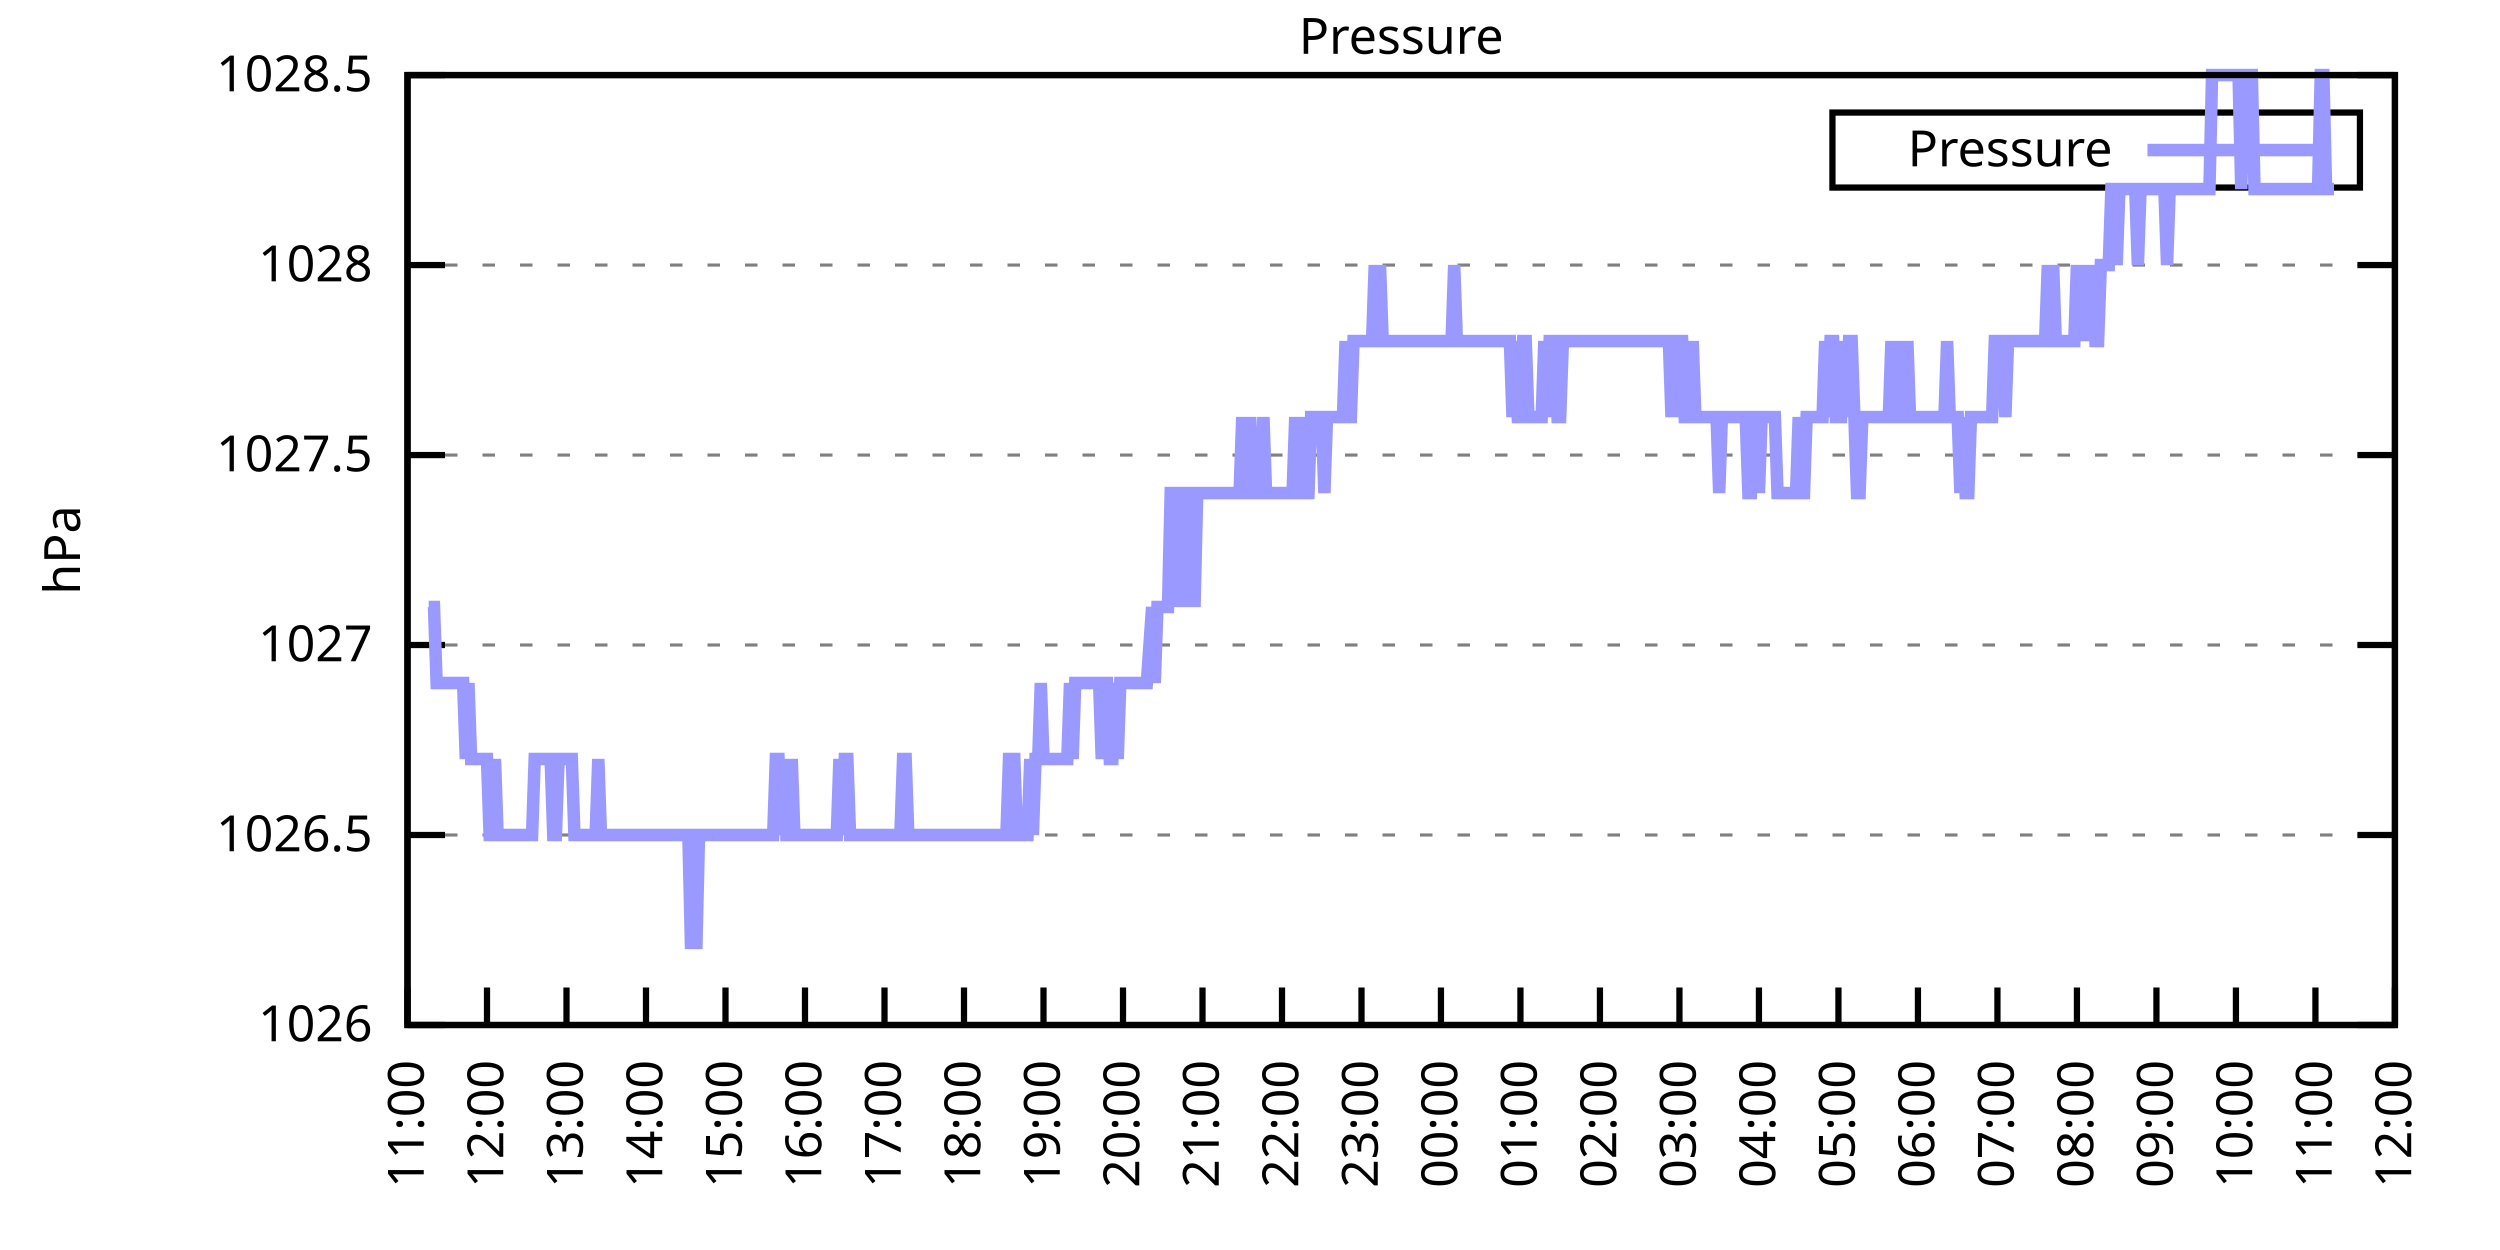
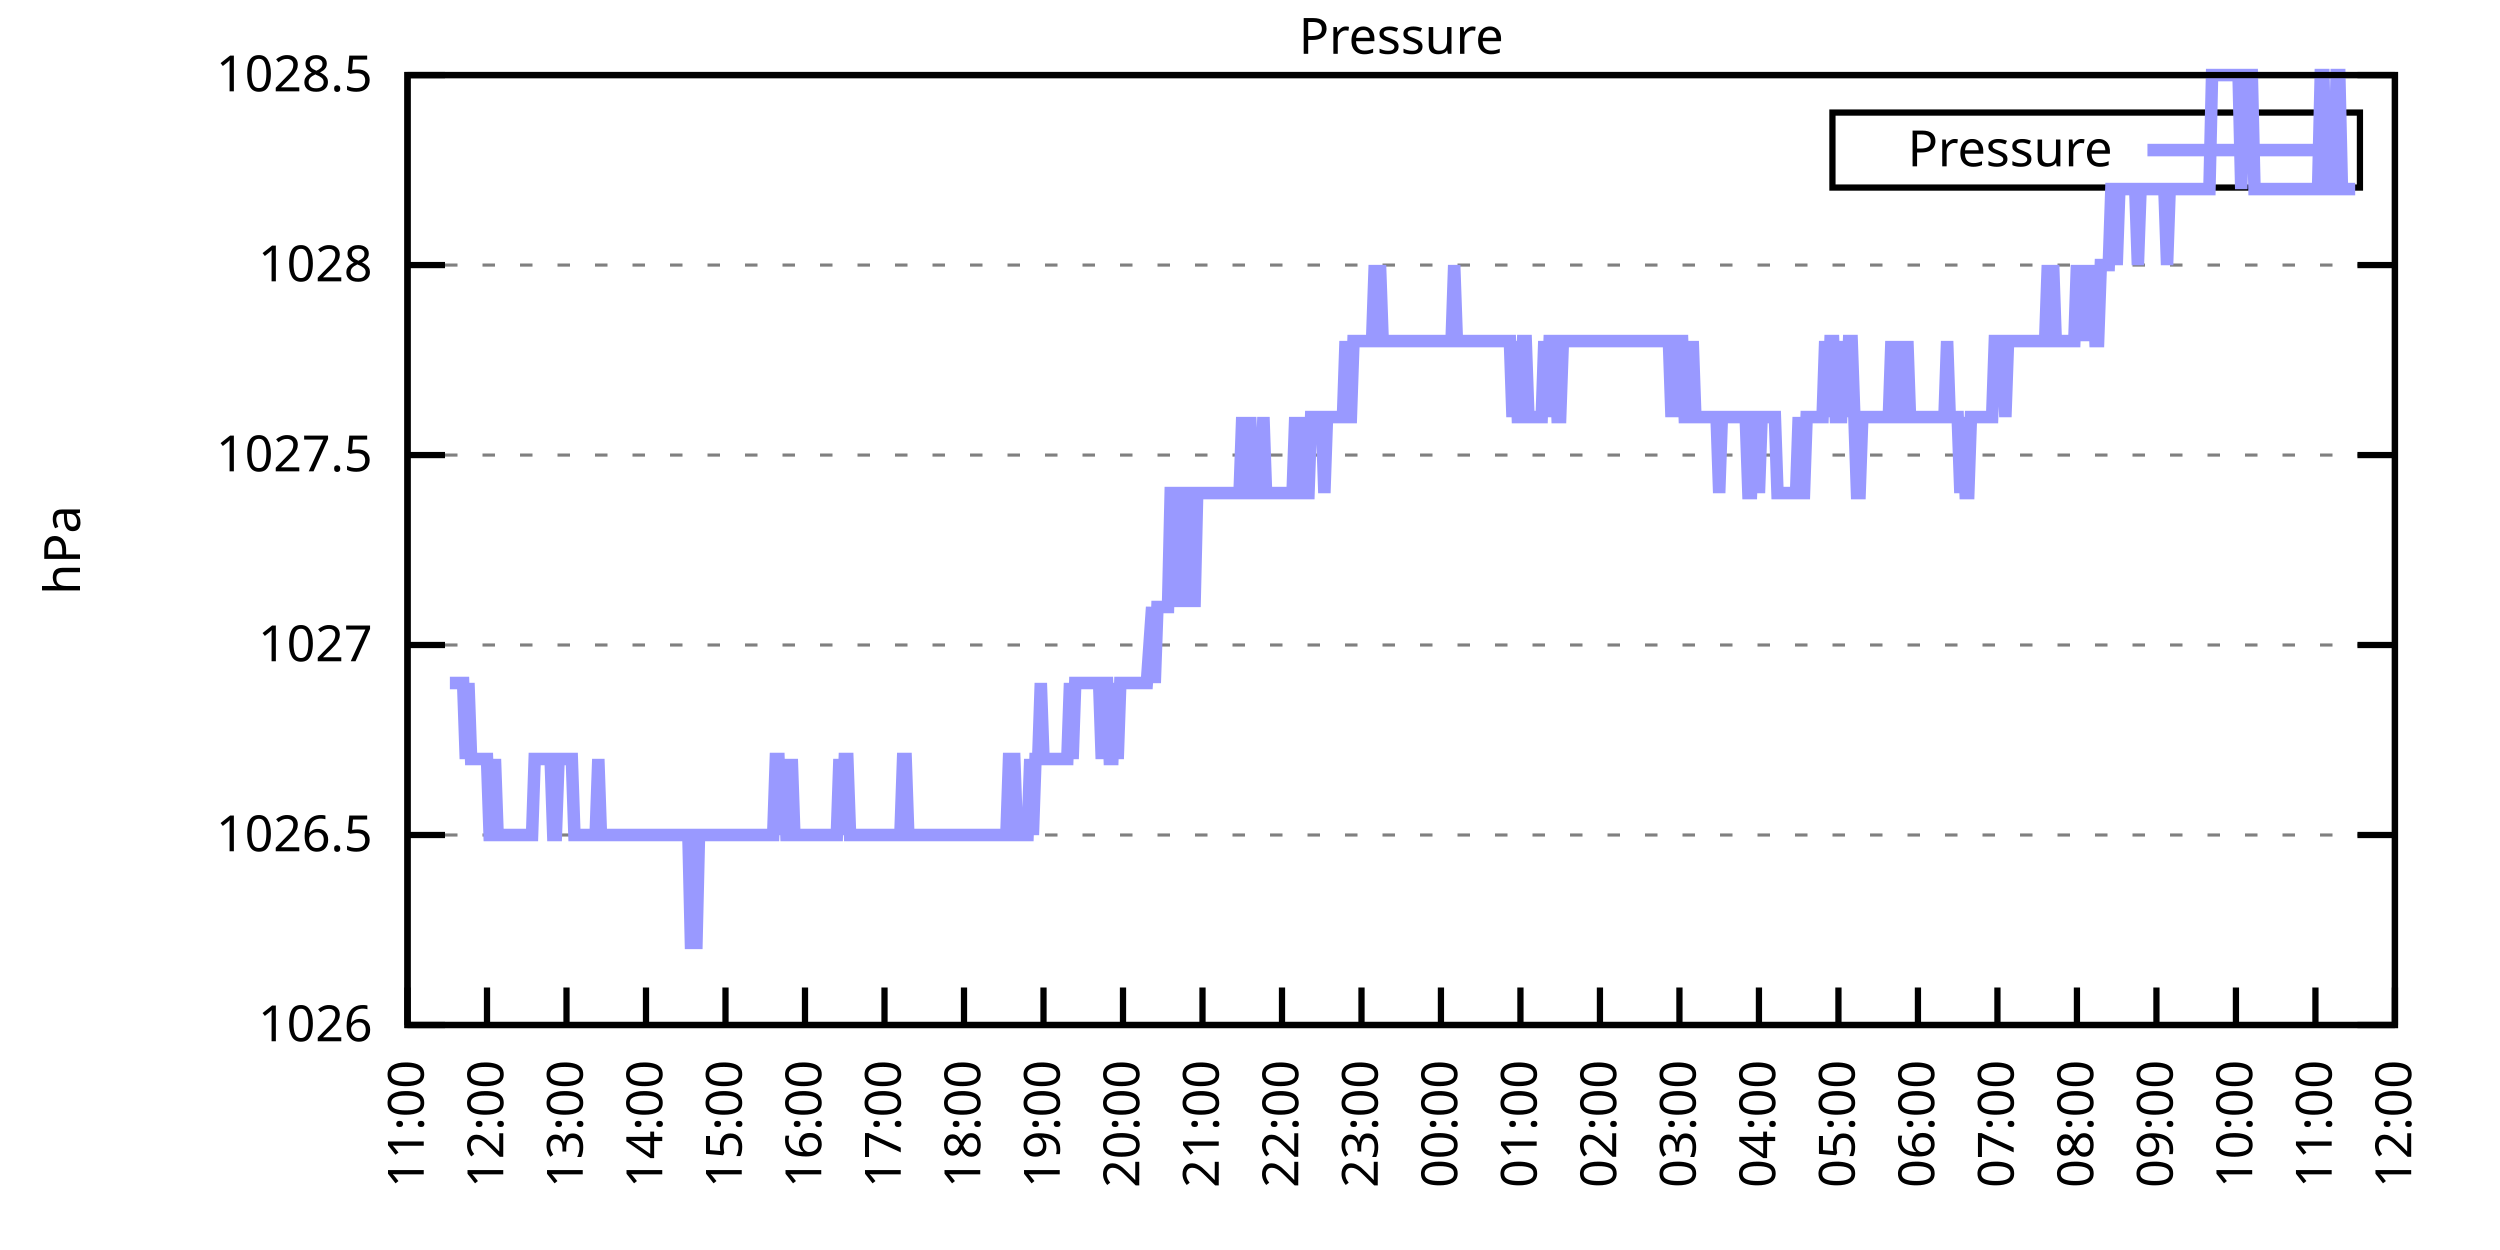
<svg xmlns="http://www.w3.org/2000/svg" xmlns:xlink="http://www.w3.org/1999/xlink" width="400" height="200" viewBox="0 0 400 200">
  <g id="gnuplot_canvas">
    <rect x="0" y="0" width="400" height="200" fill="none" />
    <defs>
      <circle id="gpDot" r="0.5" stroke-width="0.5" stroke="currentColor" />
      <path id="gpPt0" stroke-width="0.333" stroke="currentColor" d="M-1,0 h2 M0,-1 v2" />
      <path id="gpPt1" stroke-width="0.333" stroke="currentColor" d="M-1,-1 L1,1 M1,-1 L-1,1" />
      <path id="gpPt2" stroke-width="0.333" stroke="currentColor" d="M-1,0 L1,0 M0,-1 L0,1 M-1,-1 L1,1 M-1,1 L1,-1" />
      <rect id="gpPt3" stroke-width="0.333" stroke="currentColor" x="-1" y="-1" width="2" height="2" />
      <rect id="gpPt4" stroke-width="0.333" stroke="currentColor" fill="currentColor" x="-1" y="-1" width="2" height="2" />
      <circle id="gpPt5" stroke-width="0.333" stroke="currentColor" cx="0" cy="0" r="1" />
      <use xlink:href="#gpPt5" id="gpPt6" fill="currentColor" stroke="none" />
      <path id="gpPt7" stroke-width="0.333" stroke="currentColor" d="M0,-1.33 L-1.33,0.67 L1.33,0.67 z" />
      <use xlink:href="#gpPt7" id="gpPt8" fill="currentColor" stroke="none" />
      <use xlink:href="#gpPt7" id="gpPt9" stroke="currentColor" transform="rotate(180)" />
      <use xlink:href="#gpPt9" id="gpPt10" fill="currentColor" stroke="none" />
      <use xlink:href="#gpPt3" id="gpPt11" stroke="currentColor" transform="rotate(45)" />
      <use xlink:href="#gpPt11" id="gpPt12" fill="currentColor" stroke="none" />
      <path id="gpPt13" stroke-width="0.333" stroke="currentColor" d="M0,1.330 L1.265,0.411 L0.782,-1.067 L-0.782,-1.076 L-1.265,0.411 z" />
      <use xlink:href="#gpPt13" id="gpPt14" fill="currentColor" stroke="none" />
      <filter id="textbox" filterUnits="objectBoundingBox" x="0" y="0" height="1" width="1">
        <feFlood flood-color="white" flood-opacity="1" result="bgnd" />
        <feComposite in="SourceGraphic" in2="bgnd" operator="atop" />
      </filter>
      <filter id="greybox" filterUnits="objectBoundingBox" x="0" y="0" height="1" width="1">
        <feFlood flood-color="lightgrey" flood-opacity="1" result="grey" />
        <feComposite in="SourceGraphic" in2="grey" operator="atop" />
      </filter>
    </defs>
    <g fill="none" color="white" stroke="currentColor" stroke-width="1.00" stroke-linecap="butt" stroke-linejoin="miter">
</g>
    <g fill="none" color="black" stroke="currentColor" stroke-width="1.00" stroke-linecap="butt" stroke-linejoin="miter">
      <g stroke="none" shape-rendering="crispEdges">
        <polygon fill="rgb(255, 255, 255)" points="65.20,164.00 383.18,164.00 383.18,12.02 65.20,12.02 " />
      </g>
    </g>
    <g fill="none" color="black" stroke="currentColor" stroke-width="1.00" stroke-linecap="butt" stroke-linejoin="miter">
</g>
    <g fill="none" color="black" stroke="black" stroke-width="0.50" stroke-linecap="butt" stroke-linejoin="miter">
</g>
    <g fill="none" color="gray" stroke="currentColor" stroke-width="0.50" stroke-linecap="butt" stroke-linejoin="miter">
      <path stroke="gray" stroke-dasharray="2,4" class="gridline" d="M65.20,164.00 L383.19,164.00  " />
    </g>
    <g fill="none" color="gray" stroke="gray" stroke-width="1.00" stroke-linecap="butt" stroke-linejoin="miter">
</g>
    <g fill="none" color="black" stroke="currentColor" stroke-width="1.00" stroke-linecap="butt" stroke-linejoin="miter">
      <path stroke="black" d="M65.20,164.00 L71.20,164.00 M383.19,164.00 L377.19,164.00  " />
      <g transform="translate(59.60,166.60)" stroke="none" fill="black" font-family="Sans" font-size="8.00" text-anchor="end">
        <text>
          <tspan font-family="Sans"> 1026</tspan>
        </text>
      </g>
    </g>
    <g fill="none" color="black" stroke="currentColor" stroke-width="1.00" stroke-linecap="butt" stroke-linejoin="miter">
</g>
    <g fill="none" color="black" stroke="black" stroke-width="0.50" stroke-linecap="butt" stroke-linejoin="miter">
</g>
    <g fill="none" color="gray" stroke="currentColor" stroke-width="0.50" stroke-linecap="butt" stroke-linejoin="miter">
      <path stroke="gray" stroke-dasharray="2,4" class="gridline" d="M65.20,133.60 L383.19,133.60  " />
    </g>
    <g fill="none" color="gray" stroke="gray" stroke-width="1.00" stroke-linecap="butt" stroke-linejoin="miter">
</g>
    <g fill="none" color="black" stroke="currentColor" stroke-width="1.00" stroke-linecap="butt" stroke-linejoin="miter">
      <path stroke="black" d="M65.20,133.60 L71.20,133.60 M383.19,133.60 L377.19,133.60  " />
      <g transform="translate(59.60,136.20)" stroke="none" fill="black" font-family="Sans" font-size="8.00" text-anchor="end">
        <text>
          <tspan font-family="Sans"> 1026.5</tspan>
        </text>
      </g>
    </g>
    <g fill="none" color="black" stroke="currentColor" stroke-width="1.00" stroke-linecap="butt" stroke-linejoin="miter">
</g>
    <g fill="none" color="black" stroke="black" stroke-width="0.50" stroke-linecap="butt" stroke-linejoin="miter">
</g>
    <g fill="none" color="gray" stroke="currentColor" stroke-width="0.50" stroke-linecap="butt" stroke-linejoin="miter">
      <path stroke="gray" stroke-dasharray="2,4" class="gridline" d="M65.20,103.20 L383.19,103.20  " />
    </g>
    <g fill="none" color="gray" stroke="gray" stroke-width="1.00" stroke-linecap="butt" stroke-linejoin="miter">
</g>
    <g fill="none" color="black" stroke="currentColor" stroke-width="1.00" stroke-linecap="butt" stroke-linejoin="miter">
      <path stroke="black" d="M65.20,103.20 L71.20,103.20 M383.19,103.20 L377.19,103.20  " />
      <g transform="translate(59.60,105.80)" stroke="none" fill="black" font-family="Sans" font-size="8.00" text-anchor="end">
        <text>
          <tspan font-family="Sans"> 1027</tspan>
        </text>
      </g>
    </g>
    <g fill="none" color="black" stroke="currentColor" stroke-width="1.00" stroke-linecap="butt" stroke-linejoin="miter">
</g>
    <g fill="none" color="black" stroke="black" stroke-width="0.50" stroke-linecap="butt" stroke-linejoin="miter">
</g>
    <g fill="none" color="gray" stroke="currentColor" stroke-width="0.50" stroke-linecap="butt" stroke-linejoin="miter">
      <path stroke="gray" stroke-dasharray="2,4" class="gridline" d="M65.20,72.81 L383.19,72.81  " />
    </g>
    <g fill="none" color="gray" stroke="gray" stroke-width="1.00" stroke-linecap="butt" stroke-linejoin="miter">
</g>
    <g fill="none" color="black" stroke="currentColor" stroke-width="1.00" stroke-linecap="butt" stroke-linejoin="miter">
      <path stroke="black" d="M65.20,72.81 L71.20,72.81 M383.19,72.81 L377.19,72.81  " />
      <g transform="translate(59.60,75.41)" stroke="none" fill="black" font-family="Sans" font-size="8.00" text-anchor="end">
        <text>
          <tspan font-family="Sans"> 1027.5</tspan>
        </text>
      </g>
    </g>
    <g fill="none" color="black" stroke="currentColor" stroke-width="1.00" stroke-linecap="butt" stroke-linejoin="miter">
</g>
    <g fill="none" color="black" stroke="black" stroke-width="0.50" stroke-linecap="butt" stroke-linejoin="miter">
</g>
    <g fill="none" color="gray" stroke="currentColor" stroke-width="0.50" stroke-linecap="butt" stroke-linejoin="miter">
      <path stroke="gray" stroke-dasharray="2,4" class="gridline" d="M65.20,42.41 L383.19,42.41  " />
    </g>
    <g fill="none" color="gray" stroke="gray" stroke-width="1.00" stroke-linecap="butt" stroke-linejoin="miter">
</g>
    <g fill="none" color="black" stroke="currentColor" stroke-width="1.00" stroke-linecap="butt" stroke-linejoin="miter">
      <path stroke="black" d="M65.20,42.41 L71.20,42.41 M383.19,42.41 L377.19,42.41  " />
      <g transform="translate(59.60,45.01)" stroke="none" fill="black" font-family="Sans" font-size="8.00" text-anchor="end">
        <text>
          <tspan font-family="Sans"> 1028</tspan>
        </text>
      </g>
    </g>
    <g fill="none" color="black" stroke="currentColor" stroke-width="1.00" stroke-linecap="butt" stroke-linejoin="miter">
</g>
    <g fill="none" color="black" stroke="black" stroke-width="0.50" stroke-linecap="butt" stroke-linejoin="miter">
</g>
    <g fill="none" color="gray" stroke="currentColor" stroke-width="0.50" stroke-linecap="butt" stroke-linejoin="miter">
      <path stroke="gray" stroke-dasharray="2,4" class="gridline" d="M65.20,12.01 L383.19,12.01  " />
    </g>
    <g fill="none" color="gray" stroke="gray" stroke-width="1.00" stroke-linecap="butt" stroke-linejoin="miter">
</g>
    <g fill="none" color="black" stroke="currentColor" stroke-width="1.00" stroke-linecap="butt" stroke-linejoin="miter">
      <path stroke="black" d="M65.20,12.01 L71.20,12.01 M383.19,12.01 L377.19,12.01  " />
      <g transform="translate(59.60,14.61)" stroke="none" fill="black" font-family="Sans" font-size="8.00" text-anchor="end">
        <text>
          <tspan font-family="Sans"> 1028.5</tspan>
        </text>
      </g>
    </g>
    <g fill="none" color="black" stroke="currentColor" stroke-width="1.00" stroke-linecap="butt" stroke-linejoin="miter">
      <path stroke="black" d="M65.20,164.00 L65.20,158.00  " />
      <g transform="translate(67.80,169.60) rotate(270.00)" stroke="none" fill="black" font-family="Sans" font-size="8.00" text-anchor="end">
        <text>
          <tspan font-family="Sans">11:00</tspan>
        </text>
      </g>
    </g>
    <g fill="none" color="black" stroke="currentColor" stroke-width="1.00" stroke-linecap="butt" stroke-linejoin="miter">
      <path stroke="black" d="M77.92,164.00 L77.92,158.00  " />
      <g transform="translate(80.52,169.60) rotate(270.00)" stroke="none" fill="black" font-family="Sans" font-size="8.00" text-anchor="end">
        <text>
          <tspan font-family="Sans">12:00</tspan>
        </text>
      </g>
    </g>
    <g fill="none" color="black" stroke="currentColor" stroke-width="1.00" stroke-linecap="butt" stroke-linejoin="miter">
      <path stroke="black" d="M90.64,164.00 L90.64,158.00  " />
      <g transform="translate(93.24,169.60) rotate(270.00)" stroke="none" fill="black" font-family="Sans" font-size="8.00" text-anchor="end">
        <text>
          <tspan font-family="Sans">13:00</tspan>
        </text>
      </g>
    </g>
    <g fill="none" color="black" stroke="currentColor" stroke-width="1.00" stroke-linecap="butt" stroke-linejoin="miter">
      <path stroke="black" d="M103.36,164.00 L103.36,158.00  " />
      <g transform="translate(105.96,169.60) rotate(270.00)" stroke="none" fill="black" font-family="Sans" font-size="8.00" text-anchor="end">
        <text>
          <tspan font-family="Sans">14:00</tspan>
        </text>
      </g>
    </g>
    <g fill="none" color="black" stroke="currentColor" stroke-width="1.00" stroke-linecap="butt" stroke-linejoin="miter">
      <path stroke="black" d="M116.08,164.00 L116.08,158.00  " />
      <g transform="translate(118.68,169.60) rotate(270.00)" stroke="none" fill="black" font-family="Sans" font-size="8.00" text-anchor="end">
        <text>
          <tspan font-family="Sans">15:00</tspan>
        </text>
      </g>
    </g>
    <g fill="none" color="black" stroke="currentColor" stroke-width="1.00" stroke-linecap="butt" stroke-linejoin="miter">
      <path stroke="black" d="M128.80,164.00 L128.80,158.00  " />
      <g transform="translate(131.40,169.60) rotate(270.00)" stroke="none" fill="black" font-family="Sans" font-size="8.00" text-anchor="end">
        <text>
          <tspan font-family="Sans">16:00</tspan>
        </text>
      </g>
    </g>
    <g fill="none" color="black" stroke="currentColor" stroke-width="1.00" stroke-linecap="butt" stroke-linejoin="miter">
      <path stroke="black" d="M141.52,164.00 L141.52,158.00  " />
      <g transform="translate(144.12,169.60) rotate(270.00)" stroke="none" fill="black" font-family="Sans" font-size="8.00" text-anchor="end">
        <text>
          <tspan font-family="Sans">17:00</tspan>
        </text>
      </g>
    </g>
    <g fill="none" color="black" stroke="currentColor" stroke-width="1.00" stroke-linecap="butt" stroke-linejoin="miter">
      <path stroke="black" d="M154.24,164.00 L154.24,158.00  " />
      <g transform="translate(156.84,169.60) rotate(270.00)" stroke="none" fill="black" font-family="Sans" font-size="8.00" text-anchor="end">
        <text>
          <tspan font-family="Sans">18:00</tspan>
        </text>
      </g>
    </g>
    <g fill="none" color="black" stroke="currentColor" stroke-width="1.00" stroke-linecap="butt" stroke-linejoin="miter">
      <path stroke="black" d="M166.96,164.00 L166.96,158.00  " />
      <g transform="translate(169.56,169.60) rotate(270.00)" stroke="none" fill="black" font-family="Sans" font-size="8.00" text-anchor="end">
        <text>
          <tspan font-family="Sans">19:00</tspan>
        </text>
      </g>
    </g>
    <g fill="none" color="black" stroke="currentColor" stroke-width="1.00" stroke-linecap="butt" stroke-linejoin="miter">
      <path stroke="black" d="M179.68,164.00 L179.68,158.00  " />
      <g transform="translate(182.28,169.60) rotate(270.00)" stroke="none" fill="black" font-family="Sans" font-size="8.00" text-anchor="end">
        <text>
          <tspan font-family="Sans">20:00</tspan>
        </text>
      </g>
    </g>
    <g fill="none" color="black" stroke="currentColor" stroke-width="1.00" stroke-linecap="butt" stroke-linejoin="miter">
      <path stroke="black" d="M192.40,164.00 L192.40,158.00  " />
      <g transform="translate(195.00,169.60) rotate(270.00)" stroke="none" fill="black" font-family="Sans" font-size="8.00" text-anchor="end">
        <text>
          <tspan font-family="Sans">21:00</tspan>
        </text>
      </g>
    </g>
    <g fill="none" color="black" stroke="currentColor" stroke-width="1.00" stroke-linecap="butt" stroke-linejoin="miter">
      <path stroke="black" d="M205.12,164.00 L205.12,158.00  " />
      <g transform="translate(207.72,169.60) rotate(270.00)" stroke="none" fill="black" font-family="Sans" font-size="8.00" text-anchor="end">
        <text>
          <tspan font-family="Sans">22:00</tspan>
        </text>
      </g>
    </g>
    <g fill="none" color="black" stroke="currentColor" stroke-width="1.00" stroke-linecap="butt" stroke-linejoin="miter">
      <path stroke="black" d="M217.84,164.00 L217.84,158.00  " />
      <g transform="translate(220.44,169.60) rotate(270.00)" stroke="none" fill="black" font-family="Sans" font-size="8.00" text-anchor="end">
        <text>
          <tspan font-family="Sans">23:00</tspan>
        </text>
      </g>
    </g>
    <g fill="none" color="black" stroke="currentColor" stroke-width="1.00" stroke-linecap="butt" stroke-linejoin="miter">
      <path stroke="black" d="M230.55,164.00 L230.55,158.00  " />
      <g transform="translate(233.15,169.60) rotate(270.00)" stroke="none" fill="black" font-family="Sans" font-size="8.00" text-anchor="end">
        <text>
          <tspan font-family="Sans">00:00</tspan>
        </text>
      </g>
    </g>
    <g fill="none" color="black" stroke="currentColor" stroke-width="1.00" stroke-linecap="butt" stroke-linejoin="miter">
      <path stroke="black" d="M243.27,164.00 L243.27,158.00  " />
      <g transform="translate(245.87,169.60) rotate(270.00)" stroke="none" fill="black" font-family="Sans" font-size="8.00" text-anchor="end">
        <text>
          <tspan font-family="Sans">01:00</tspan>
        </text>
      </g>
    </g>
    <g fill="none" color="black" stroke="currentColor" stroke-width="1.00" stroke-linecap="butt" stroke-linejoin="miter">
      <path stroke="black" d="M255.99,164.00 L255.99,158.00  " />
      <g transform="translate(258.59,169.60) rotate(270.00)" stroke="none" fill="black" font-family="Sans" font-size="8.00" text-anchor="end">
        <text>
          <tspan font-family="Sans">02:00</tspan>
        </text>
      </g>
    </g>
    <g fill="none" color="black" stroke="currentColor" stroke-width="1.00" stroke-linecap="butt" stroke-linejoin="miter">
      <path stroke="black" d="M268.71,164.00 L268.71,158.00  " />
      <g transform="translate(271.31,169.60) rotate(270.00)" stroke="none" fill="black" font-family="Sans" font-size="8.00" text-anchor="end">
        <text>
          <tspan font-family="Sans">03:00</tspan>
        </text>
      </g>
    </g>
    <g fill="none" color="black" stroke="currentColor" stroke-width="1.00" stroke-linecap="butt" stroke-linejoin="miter">
      <path stroke="black" d="M281.43,164.00 L281.43,158.00  " />
      <g transform="translate(284.03,169.60) rotate(270.00)" stroke="none" fill="black" font-family="Sans" font-size="8.00" text-anchor="end">
        <text>
          <tspan font-family="Sans">04:00</tspan>
        </text>
      </g>
    </g>
    <g fill="none" color="black" stroke="currentColor" stroke-width="1.00" stroke-linecap="butt" stroke-linejoin="miter">
      <path stroke="black" d="M294.15,164.00 L294.15,158.00  " />
      <g transform="translate(296.75,169.60) rotate(270.00)" stroke="none" fill="black" font-family="Sans" font-size="8.00" text-anchor="end">
        <text>
          <tspan font-family="Sans">05:00</tspan>
        </text>
      </g>
    </g>
    <g fill="none" color="black" stroke="currentColor" stroke-width="1.00" stroke-linecap="butt" stroke-linejoin="miter">
      <path stroke="black" d="M306.87,164.00 L306.87,158.00  " />
      <g transform="translate(309.47,169.60) rotate(270.00)" stroke="none" fill="black" font-family="Sans" font-size="8.00" text-anchor="end">
        <text>
          <tspan font-family="Sans">06:00</tspan>
        </text>
      </g>
    </g>
    <g fill="none" color="black" stroke="currentColor" stroke-width="1.00" stroke-linecap="butt" stroke-linejoin="miter">
      <path stroke="black" d="M319.59,164.00 L319.59,158.00  " />
      <g transform="translate(322.19,169.60) rotate(270.00)" stroke="none" fill="black" font-family="Sans" font-size="8.00" text-anchor="end">
        <text>
          <tspan font-family="Sans">07:00</tspan>
        </text>
      </g>
    </g>
    <g fill="none" color="black" stroke="currentColor" stroke-width="1.00" stroke-linecap="butt" stroke-linejoin="miter">
      <path stroke="black" d="M332.31,164.00 L332.31,158.00  " />
      <g transform="translate(334.91,169.60) rotate(270.00)" stroke="none" fill="black" font-family="Sans" font-size="8.00" text-anchor="end">
        <text>
          <tspan font-family="Sans">08:00</tspan>
        </text>
      </g>
    </g>
    <g fill="none" color="black" stroke="currentColor" stroke-width="1.00" stroke-linecap="butt" stroke-linejoin="miter">
      <path stroke="black" d="M345.03,164.00 L345.03,158.00  " />
      <g transform="translate(347.63,169.60) rotate(270.00)" stroke="none" fill="black" font-family="Sans" font-size="8.00" text-anchor="end">
        <text>
          <tspan font-family="Sans">09:00</tspan>
        </text>
      </g>
    </g>
    <g fill="none" color="black" stroke="currentColor" stroke-width="1.00" stroke-linecap="butt" stroke-linejoin="miter">
      <path stroke="black" d="M357.75,164.00 L357.75,158.00  " />
      <g transform="translate(360.35,169.60) rotate(270.00)" stroke="none" fill="black" font-family="Sans" font-size="8.00" text-anchor="end">
        <text>
          <tspan font-family="Sans">10:00</tspan>
        </text>
      </g>
    </g>
    <g fill="none" color="black" stroke="currentColor" stroke-width="1.00" stroke-linecap="butt" stroke-linejoin="miter">
      <path stroke="black" d="M370.47,164.00 L370.47,158.00  " />
      <g transform="translate(373.07,169.60) rotate(270.00)" stroke="none" fill="black" font-family="Sans" font-size="8.00" text-anchor="end">
        <text>
          <tspan font-family="Sans">11:00</tspan>
        </text>
      </g>
    </g>
    <g fill="none" color="black" stroke="currentColor" stroke-width="1.00" stroke-linecap="butt" stroke-linejoin="miter">
      <path stroke="black" d="M383.19,164.00 L383.19,158.00  " />
      <g transform="translate(385.79,169.60) rotate(270.00)" stroke="none" fill="black" font-family="Sans" font-size="8.00" text-anchor="end">
        <text>
          <tspan font-family="Sans">12:00</tspan>
        </text>
      </g>
    </g>
    <g fill="none" color="black" stroke="currentColor" stroke-width="1.00" stroke-linecap="butt" stroke-linejoin="miter">
</g>
    <g fill="none" color="black" stroke="currentColor" stroke-width="1.00" stroke-linecap="butt" stroke-linejoin="miter">
      <path stroke="black" d="M65.20,12.01 L65.20,164.00 L383.19,164.00 L383.19,12.01 L65.20,12.01 Z  " />
    </g>
    <g fill="none" color="black" stroke="currentColor" stroke-width="1.00" stroke-linecap="butt" stroke-linejoin="miter">
</g>
    <g fill="none" color="black" stroke="currentColor" stroke-width="1.00" stroke-linecap="butt" stroke-linejoin="miter">
      <path stroke="black" d="M293.19,30.01 L293.19,18.01 L377.59,18.01 L377.59,30.01 L293.19,30.01 Z  " />
    </g>
    <g id="Pressure_plot_1">
      <g fill="none" color="white" stroke="black" stroke-width="2.00" stroke-linecap="butt" stroke-linejoin="miter">
</g>
      <g fill="none" color="black" stroke="currentColor" stroke-width="2.00" stroke-linecap="butt" stroke-linejoin="miter">
        <g transform="translate(337.99,26.61)" stroke="none" fill="black" font-family="Sans" font-size="8.00" text-anchor="end">
          <text>
            <tspan font-family="Sans">Pressure</tspan>
          </text>
        </g>
      </g>
      <g fill="none" color="black" stroke="currentColor" stroke-width="2.00" stroke-linecap="butt" stroke-linejoin="miter">
-         <path stroke="rgb(153, 153, 255)" d="M343.59,24.01 L371.99,24.01 M68.59,97.12 L69.02,97.12 L69.44,97.12 L69.86,109.28 L70.29,109.28 L70.71,109.28   L71.14,109.28 L71.56,109.28 L71.98,109.28 L72.41,109.28 L72.83,109.28 L73.26,109.28 L73.68,109.28 L74.10,109.28   L74.53,121.44 L74.95,109.28 L75.38,121.44 L75.80,121.44 L76.22,121.44 L76.65,121.44 L77.07,121.44 L77.50,121.44   L77.92,121.44 L78.34,133.60 L78.77,133.60 L79.19,121.44 L79.62,133.60 L80.04,133.60 L80.46,133.60 L80.89,133.60   L81.31,133.60 L81.74,133.60 L82.16,133.60 L82.58,133.60 L83.01,133.60 L83.43,133.60 L83.86,133.60 L84.28,133.60   L84.70,133.60 L85.13,133.60 L85.55,121.44 L85.98,121.44 L86.40,121.44 L86.82,121.44 L87.25,121.44 L87.67,121.44   L88.10,121.44 L88.52,133.60 L88.94,133.60 L89.37,121.44 L89.79,121.44 L90.22,121.44 L90.64,121.44 L91.06,121.44   L91.49,121.44 L91.91,133.60 L92.34,133.60 L92.76,133.60 L93.18,133.60 L93.61,133.60 L94.03,133.60 L94.46,133.60   L94.88,133.60 L95.30,133.60 L95.73,121.44 L96.15,133.60 L96.58,133.60 L97.00,133.60 L97.42,133.60 L97.85,133.60   L98.27,133.60 L98.69,133.60 L99.12,133.60 L99.54,133.60 L99.97,133.60 L100.39,133.60 L100.81,133.60 L101.24,133.60   L101.66,133.60 L102.09,133.60 L102.51,133.60 L102.93,133.60 L103.36,133.60 L103.78,133.60 L104.21,133.60 L104.63,133.60   L105.05,133.60 L105.48,133.60 L105.90,133.60 L106.33,133.60 L106.75,133.60 L107.17,133.60 L107.60,133.60 L108.02,133.60   L108.45,133.60 L108.87,133.60 L109.29,133.60 L109.72,133.60 L110.14,133.60 L110.57,151.84 L110.99,133.60 L111.41,151.84   L111.84,133.60 L112.26,133.60 L112.69,133.60 L113.11,133.60 L113.53,133.60 L113.96,133.60 L114.38,133.60 L114.81,133.60   L115.23,133.60 L115.65,133.60 L116.08,133.60 L116.50,133.60 L116.93,133.60 L117.35,133.60 L117.77,133.60 L118.20,133.60   L118.62,133.60 L119.05,133.60 L119.47,133.60 L119.89,133.60 L120.32,133.60 L120.74,133.60 L121.17,133.60 L121.59,133.60   L122.01,133.60 L122.44,133.60 L122.86,133.60 L123.29,133.60 L123.71,133.60 L124.13,121.44 L124.56,121.44 L124.98,133.60   L125.41,121.44 L125.83,133.60 L126.25,133.60 L126.68,121.44 L127.10,133.60 L127.53,133.60 L127.95,133.60 L128.37,133.60   L128.80,133.60 L129.22,133.60 L129.65,133.60 L130.07,133.60 L130.49,133.60 L130.92,133.60 L131.34,133.60 L131.77,133.60   L132.19,133.60 L132.61,133.60 L133.04,133.60 L133.46,133.60 L133.89,133.60 L134.31,121.44 L134.73,133.60 L135.16,121.44   L135.58,121.44 L136.01,133.60 L136.43,133.60 L136.85,133.60 L137.28,133.60 L137.70,133.60 L138.13,133.60 L138.55,133.60   L138.97,133.60 L139.40,133.60 L139.82,133.60 L140.25,133.60 L140.67,133.60 L141.09,133.60 L141.52,133.60 L141.94,133.60   L142.37,133.60 L142.79,133.60 L143.21,133.60 L143.64,133.60 L144.06,133.60 L144.49,121.44 L144.91,121.44 L145.33,133.60   L145.76,133.60 L146.18,133.60 L146.61,133.60 L147.03,133.60 L147.45,133.60 L147.88,133.60 L148.30,133.60 L148.73,133.60   L149.15,133.60 L149.57,133.60 L150.00,133.60 L150.42,133.60 L150.85,133.60 L151.27,133.60 L151.69,133.60 L152.12,133.60   L152.54,133.60 L152.97,133.60 L153.39,133.60 L153.81,133.60 L154.24,133.60 L154.66,133.60 L155.09,133.60 L155.51,133.60   L155.93,133.60 L156.36,133.60 L156.78,133.60 L157.21,133.60 L157.63,133.60 L158.05,133.60 L158.48,133.60 L158.90,133.60   L159.33,133.60 L159.75,133.60 L160.17,133.60 L160.60,133.60 L161.02,133.60 L161.44,121.44 L161.87,121.44 L162.29,121.44   L162.72,133.60 L163.14,133.60 L163.56,133.60 L163.99,133.60 L164.41,133.60 L164.84,121.44 L165.26,133.60 L165.68,121.44   L166.11,121.44 L166.53,109.28 L166.96,121.44 L167.38,121.44 L167.80,121.44 L168.23,121.44 L168.65,121.44 L169.08,121.44   L169.50,121.44 L169.92,121.44 L170.35,121.44 L170.77,121.44 L171.20,109.28 L171.62,121.44 L172.04,109.28 L172.47,109.28   L172.89,109.28 L173.32,109.28 L173.74,109.28 L174.16,109.28 L174.59,109.28 L175.01,109.28 L175.44,109.28 L175.86,109.28   L176.28,121.44 L176.71,109.28 L177.13,109.28 L177.56,121.44 L177.98,121.44 L178.40,109.28 L178.83,121.44 L179.25,109.28   L179.68,109.28 L180.10,109.28 L180.52,109.28 L180.95,109.28 L181.37,109.28 L181.80,109.28 L182.22,109.28 L182.64,109.28   L183.07,109.28 L183.49,109.28 L184.34,97.12 L184.76,109.28 L185.19,97.12 L185.61,97.12 L186.04,97.12 L186.46,97.12   L186.88,97.12 L187.31,78.89 L187.73,78.89 L188.16,78.89 L188.58,97.12 L189.00,78.89 L189.43,78.89 L189.85,78.89   L190.28,97.12 L190.70,78.89 L191.12,97.12 L191.55,78.89 L191.97,78.89 L192.40,78.89 L192.82,78.89 L193.24,78.89   L193.67,78.89 L194.09,78.89 L194.52,78.89 L194.94,78.89 L195.36,78.89 L195.79,78.89 L196.21,78.89 L196.64,78.89   L197.06,78.89 L197.48,78.89 L197.91,78.89 L198.33,78.89 L198.76,66.73 L199.18,78.89 L199.60,78.89 L200.03,66.73   L200.45,78.89 L200.88,78.89 L201.30,78.89 L201.72,78.89 L202.15,66.73 L202.57,78.89 L203.00,78.89 L203.42,78.89   L203.84,78.89 L204.27,78.89 L204.69,78.89 L205.12,78.89 L205.54,78.89 L205.96,78.89 L206.39,78.89 L206.81,78.89   L207.24,66.73 L207.66,78.89 L208.08,66.73 L208.51,78.89 L208.93,78.89 L209.36,78.89 L209.78,66.73 L210.20,66.73   L210.63,66.73 L211.05,66.73 L211.48,66.73 L211.90,78.89 L212.32,66.73 L212.75,66.73 L213.17,66.73 L213.60,66.73   L214.02,66.73 L214.44,66.73 L214.87,66.73 L215.29,54.57 L215.72,66.73 L216.14,66.73 L216.56,54.57 L216.99,54.57   L217.41,54.57 L217.84,54.57 L218.26,54.57 L218.68,54.57 L219.11,54.57 L219.53,54.57 L219.96,42.41 L220.38,54.57   L220.80,42.41 L221.23,54.57 L221.65,54.57 L222.08,54.57 L222.50,54.57 L222.92,54.57 L223.35,54.57 L223.77,54.57   L224.20,54.57 L224.62,54.57 L225.04,54.57 L225.47,54.57 L225.89,54.57 L226.31,54.57 L226.74,54.57 L227.16,54.57   L227.59,54.57 L228.01,54.57 L228.43,54.57 L228.86,54.57 L229.28,54.57 L229.71,54.57 L230.13,54.57 L230.55,54.57   L230.98,54.57 L231.40,54.57 L231.83,54.57 L232.25,54.57 L232.67,42.41 L233.10,54.57 L233.52,54.57 L233.95,54.57   L234.37,54.57 L234.79,54.57 L235.22,54.57 L235.64,54.57 L236.07,54.57 L236.49,54.57 L236.91,54.57 L237.34,54.57   L237.76,54.57 L238.19,54.57 L238.61,54.57 L239.03,54.57 L239.46,54.57 L239.88,54.57 L240.31,54.57 L240.73,54.57   L241.15,54.57 L241.58,54.57 L242.00,66.73 L242.43,54.57 L242.85,66.73 L243.27,66.73 L243.70,54.57 L244.12,54.57   L244.55,66.73 L244.97,66.73 L245.39,66.73 L245.82,66.73 L246.24,66.73 L246.67,66.73 L247.09,54.57 L247.51,66.73   L247.94,54.57 L248.36,54.57 L248.79,54.57 L249.21,66.73 L249.63,66.73 L250.06,54.57 L250.48,54.57 L250.91,54.57   L251.33,54.57 L251.75,54.57 L252.18,54.57 L252.60,54.57 L253.03,54.57 L253.45,54.57 L253.87,54.57 L254.30,54.57   L254.72,54.57 L255.15,54.57 L255.57,54.57 L255.99,54.57 L256.42,54.57 L256.84,54.57 L257.27,54.57 L257.69,54.57   L258.11,54.57 L258.54,54.57 L258.96,54.57 L259.39,54.57 L259.81,54.57 L260.23,54.57 L260.66,54.57 L261.08,54.57   L261.51,54.57 L261.93,54.57 L262.35,54.57 L262.78,54.57 L263.20,54.57 L263.63,54.57 L264.05,54.57 L264.47,54.57   L264.90,54.57 L265.32,54.57 L265.75,54.57 L266.17,54.57 L266.59,54.57 L267.02,54.57 L267.44,66.73 L267.87,54.57   L268.29,66.73 L268.71,54.57 L269.14,54.57 L269.56,66.73 L269.99,66.73 L270.41,66.73 L270.83,54.57 L271.26,66.73   L271.68,66.73 L272.11,66.73 L272.53,66.73 L272.95,66.73 L273.38,66.73 L273.80,66.73 L274.23,66.73 L274.65,66.73   L275.07,78.89 L275.50,66.73 L275.92,66.73 L276.35,66.73 L276.77,66.73 L277.19,66.73 L277.62,66.73 L278.04,66.73   L278.47,66.73 L278.89,66.73 L279.31,66.73 L279.74,78.89 L280.16,78.89 L280.59,66.73 L281.01,66.73 L281.43,78.89   L281.86,66.73 L282.28,66.73 L282.71,66.73 L283.13,66.73 L283.55,66.73 L283.98,66.73 L284.40,78.89 L284.83,78.89   L285.25,78.89 L285.67,78.89 L286.10,78.89 L286.52,78.89 L286.95,78.89 L287.37,78.89 L287.79,66.73 L288.22,78.89   L288.64,78.89 L289.06,66.73 L289.49,66.73 L289.91,66.73 L290.34,66.73 L290.76,66.73 L291.18,66.73 L291.61,66.73   L292.03,54.57 L292.46,66.73 L292.88,54.57 L293.30,54.57 L293.73,66.73 L294.15,66.73 L294.58,66.73 L295.00,54.57   L295.42,66.73 L295.85,54.57 L296.27,54.57 L296.70,66.73 L297.12,78.89 L297.54,78.89 L297.97,66.73 L298.39,66.73   L298.82,66.73 L299.24,66.73 L299.66,66.73 L300.09,66.73 L300.51,66.73 L300.94,66.73 L301.36,66.73 L301.78,66.73   L302.21,66.73 L302.63,54.57 L303.06,66.73 L303.48,54.57 L303.90,66.73 L304.33,66.73 L304.75,66.73 L305.18,54.57   L305.60,66.73 L306.02,66.73 L306.45,66.73 L306.87,66.73 L307.30,66.73 L307.72,66.73 L308.14,66.73 L308.57,66.73   L308.99,66.73 L309.42,66.73 L309.84,66.73 L310.26,66.73 L310.69,66.73 L311.11,66.73 L311.54,54.57 L311.96,66.73   L312.38,66.73 L312.81,66.73 L313.23,66.73 L313.66,78.89 L314.08,66.73 L314.50,78.89 L314.93,78.89 L315.35,66.73   L315.78,66.73 L316.20,66.73 L316.62,66.73 L317.05,66.73 L317.47,66.73 L317.90,66.73 L318.32,66.73 L318.74,66.73   L319.17,54.57 L319.59,54.57 L320.02,54.57 L320.44,54.57 L320.86,66.73 L321.29,54.57 L321.71,54.57 L322.14,54.57   L322.56,54.57 L322.98,54.57 L323.41,54.57 L323.83,54.57 L324.26,54.57 L324.68,54.57 L325.10,54.57 L325.53,54.57   L325.95,54.57 L326.38,54.57 L326.80,54.57 L327.22,54.57 L327.65,42.41 L328.07,54.57 L328.50,42.41 L328.92,54.57   L329.34,54.57 L329.77,54.57 L330.19,54.57 L330.62,54.57 L331.04,54.57 L331.46,54.57 L331.89,54.57 L332.31,42.41   L332.74,54.57 L333.16,42.41 L333.58,54.57 L334.01,42.41 L334.43,54.57 L334.86,42.41 L335.28,54.57 L335.70,54.57   L336.13,42.41 L336.55,42.41 L336.98,42.41 L337.40,42.41 L337.82,30.25 L338.25,30.25 L338.67,42.41 L339.10,30.25   L339.52,30.25 L339.94,30.25 L340.37,30.25 L340.79,30.25 L341.22,30.25 L341.64,30.25 L342.06,42.41 L342.49,30.25   L342.91,30.25 L343.34,30.25 L343.76,30.25 L344.18,30.25 L344.61,30.25 L345.03,30.25 L345.46,30.25 L345.88,30.25   L346.30,30.25 L346.73,42.41 L347.15,30.25 L347.58,30.25 L348.00,30.25 L348.42,30.25 L348.85,30.25 L349.27,30.25   L349.70,30.25 L350.12,30.25 L350.54,30.25 L350.97,30.25 L351.39,30.25 L351.81,30.25 L352.24,30.25 L352.66,30.25   L353.09,30.25 L353.51,30.25 L353.93,12.01 L354.36,12.01 L354.78,12.01 L355.21,12.01 L355.63,12.01 L356.05,12.01   L356.48,12.01 L356.90,12.01 L357.33,12.01 L357.75,12.01 L358.17,12.01 L358.60,30.25 L359.02,12.01 L359.45,12.01   L359.87,12.01 L360.29,12.01 L360.72,30.25 L361.14,30.25 L361.57,30.25 L361.99,30.25 L362.41,30.25 L362.84,30.25   L363.26,30.25 L363.69,30.25 L364.11,30.25 L364.53,30.25 L364.96,30.25 L365.38,30.25 L365.81,30.25 L366.23,30.25   L366.65,30.25 L367.08,30.25 L367.50,30.25 L367.93,30.25 L368.35,30.25 L368.77,30.25 L369.20,30.25 L369.62,30.25   L370.05,30.25 L370.47,30.25 L370.89,30.25 L371.32,12.01 L371.74,12.01 L372.17,30.25 L372.59,30.25 L373.01,30.25   L373.44,30.25  " />
+         <path stroke="rgb(153, 153, 255)" d="M343.59,24.01 L371.99,24.01 M71.98,109.28 L72.41,109.28 L72.83,109.28 L73.26,109.28 L73.68,109.28 L74.10,109.28   L74.53,121.44 L74.95,109.28 L75.38,121.44 L75.80,121.44 L76.22,121.44 L76.65,121.44 L77.07,121.44 L77.50,121.44   L77.92,121.44 L78.34,133.60 L78.77,133.60 L79.19,121.44 L79.62,133.60 L80.04,133.60 L80.46,133.60 L80.89,133.60   L81.31,133.60 L81.74,133.60 L82.16,133.60 L82.58,133.60 L83.01,133.60 L83.43,133.60 L83.86,133.60 L84.28,133.60   L84.70,133.60 L85.13,133.60 L85.55,121.44 L85.98,121.44 L86.40,121.44 L86.82,121.44 L87.25,121.44 L87.67,121.44   L88.10,121.44 L88.52,133.60 L88.94,133.60 L89.37,121.44 L89.79,121.44 L90.22,121.44 L90.64,121.44 L91.06,121.44   L91.49,121.44 L91.91,133.60 L92.34,133.60 L92.76,133.60 L93.18,133.60 L93.61,133.60 L94.03,133.60 L94.46,133.60   L94.88,133.60 L95.30,133.60 L95.73,121.44 L96.15,133.60 L96.58,133.60 L97.00,133.60 L97.42,133.60 L97.85,133.60   L98.27,133.60 L98.69,133.60 L99.12,133.60 L99.54,133.60 L99.97,133.60 L100.39,133.60 L100.81,133.60 L101.24,133.60   L101.66,133.60 L102.09,133.60 L102.51,133.60 L102.93,133.60 L103.36,133.60 L103.78,133.60 L104.21,133.60 L104.63,133.60   L105.05,133.60 L105.48,133.60 L105.90,133.60 L106.33,133.60 L106.75,133.60 L107.17,133.60 L107.60,133.60 L108.02,133.60   L108.45,133.60 L108.87,133.60 L109.29,133.60 L109.72,133.60 L110.14,133.60 L110.57,151.84 L110.99,133.60 L111.41,151.84   L111.84,133.60 L112.26,133.60 L112.69,133.60 L113.11,133.60 L113.53,133.60 L113.96,133.60 L114.38,133.60 L114.81,133.60   L115.23,133.60 L115.65,133.60 L116.08,133.60 L116.50,133.60 L116.93,133.60 L117.35,133.60 L117.77,133.60 L118.20,133.60   L118.62,133.60 L119.05,133.60 L119.47,133.60 L119.89,133.60 L120.32,133.60 L120.74,133.60 L121.17,133.60 L121.59,133.60   L122.01,133.60 L122.44,133.60 L122.86,133.60 L123.29,133.60 L123.71,133.60 L124.13,121.44 L124.56,121.44 L124.98,133.60   L125.41,121.44 L125.83,133.60 L126.25,133.60 L126.68,121.44 L127.10,133.60 L127.53,133.60 L127.95,133.60 L128.37,133.60   L128.80,133.60 L129.22,133.60 L129.65,133.60 L130.07,133.60 L130.49,133.60 L130.92,133.60 L131.34,133.60 L131.77,133.60   L132.19,133.60 L132.61,133.60 L133.04,133.60 L133.46,133.60 L133.89,133.60 L134.31,121.44 L134.73,133.60 L135.16,121.44   L135.58,121.44 L136.01,133.60 L136.43,133.60 L136.85,133.60 L137.28,133.60 L137.70,133.60 L138.13,133.60 L138.55,133.60   L138.97,133.60 L139.40,133.60 L139.82,133.60 L140.25,133.60 L140.67,133.60 L141.09,133.60 L141.52,133.60 L141.94,133.60   L142.37,133.60 L142.79,133.60 L143.21,133.60 L143.64,133.60 L144.06,133.60 L144.49,121.44 L144.91,121.44 L145.33,133.60   L145.76,133.60 L146.18,133.60 L146.61,133.60 L147.03,133.60 L147.45,133.60 L147.88,133.60 L148.30,133.60 L148.73,133.60   L149.15,133.60 L149.57,133.60 L150.00,133.60 L150.42,133.60 L150.85,133.60 L151.27,133.60 L151.69,133.60 L152.12,133.60   L152.54,133.60 L152.97,133.60 L153.39,133.60 L153.81,133.60 L154.24,133.60 L154.66,133.60 L155.09,133.60 L155.51,133.60   L155.93,133.60 L156.36,133.60 L156.78,133.60 L157.21,133.60 L157.63,133.60 L158.05,133.60 L158.48,133.60 L158.90,133.60   L159.33,133.60 L159.75,133.60 L160.17,133.60 L160.60,133.60 L161.02,133.60 L161.44,121.44 L161.87,121.44 L162.29,121.44   L162.72,133.60 L163.14,133.60 L163.56,133.60 L163.99,133.60 L164.41,133.60 L164.84,121.44 L165.26,133.60 L165.68,121.44   L166.11,121.44 L166.53,109.28 L166.96,121.44 L167.38,121.44 L167.80,121.44 L168.23,121.44 L168.65,121.44 L169.08,121.44   L169.50,121.44 L169.92,121.44 L170.35,121.44 L170.77,121.44 L171.20,109.28 L171.62,121.44 L172.04,109.28 L172.47,109.28   L172.89,109.28 L173.32,109.28 L173.74,109.28 L174.16,109.28 L174.59,109.28 L175.01,109.28 L175.44,109.28 L175.86,109.28   L176.28,121.44 L176.71,109.28 L177.13,109.28 L177.56,121.44 L177.98,121.44 L178.40,109.28 L178.83,121.44 L179.25,109.28   L179.68,109.28 L180.10,109.28 L180.52,109.28 L180.95,109.28 L181.37,109.28 L181.80,109.28 L182.22,109.28 L182.64,109.28   L183.07,109.28 L183.49,109.28 L184.34,97.12 L184.76,109.28 L185.19,97.12 L185.61,97.12 L186.04,97.12 L186.46,97.12   L186.88,97.12 L187.31,78.89 L187.73,78.89 L188.16,78.89 L188.58,97.12 L189.00,78.89 L189.43,78.89 L189.85,78.89   L190.28,97.12 L190.70,78.89 L191.12,97.12 L191.55,78.89 L191.97,78.89 L192.40,78.89 L192.82,78.89 L193.24,78.89   L193.67,78.89 L194.09,78.89 L194.52,78.89 L194.94,78.89 L195.36,78.89 L195.79,78.89 L196.21,78.89 L196.64,78.89   L197.06,78.89 L197.48,78.89 L197.91,78.89 L198.33,78.89 L198.76,66.73 L199.18,78.89 L199.60,78.89 L200.03,66.73   L200.45,78.89 L200.88,78.89 L201.30,78.89 L201.72,78.89 L202.15,66.73 L202.57,78.89 L203.00,78.89 L203.42,78.89   L203.84,78.89 L204.27,78.89 L204.69,78.89 L205.12,78.89 L205.54,78.89 L205.96,78.89 L206.39,78.89 L206.81,78.89   L207.24,66.73 L207.66,78.89 L208.08,66.73 L208.51,78.89 L208.93,78.89 L209.36,78.89 L209.78,66.73 L210.20,66.73   L210.63,66.73 L211.05,66.73 L211.48,66.73 L211.90,78.89 L212.32,66.73 L212.75,66.73 L213.17,66.73 L213.60,66.73   L214.02,66.73 L214.44,66.73 L214.87,66.73 L215.29,54.57 L215.72,66.73 L216.14,66.73 L216.56,54.57 L216.99,54.57   L217.41,54.57 L217.84,54.57 L218.26,54.57 L218.68,54.57 L219.11,54.57 L219.53,54.57 L219.96,42.41 L220.38,54.57   L220.80,42.41 L221.23,54.57 L221.65,54.57 L222.08,54.57 L222.50,54.57 L222.92,54.57 L223.35,54.57 L223.77,54.57   L224.20,54.57 L224.62,54.57 L225.04,54.57 L225.47,54.57 L225.89,54.57 L226.31,54.57 L226.74,54.57 L227.16,54.57   L227.59,54.57 L228.01,54.57 L228.43,54.57 L228.86,54.57 L229.28,54.57 L229.71,54.57 L230.13,54.57 L230.55,54.57   L230.98,54.57 L231.40,54.57 L231.83,54.57 L232.25,54.57 L232.67,42.41 L233.10,54.57 L233.52,54.57 L233.95,54.57   L234.37,54.57 L234.79,54.57 L235.22,54.57 L235.64,54.57 L236.07,54.57 L236.49,54.57 L236.91,54.57 L237.34,54.57   L237.76,54.57 L238.19,54.57 L238.61,54.57 L239.03,54.57 L239.46,54.57 L239.88,54.57 L240.31,54.57 L240.73,54.57   L241.15,54.57 L241.58,54.57 L242.00,66.73 L242.43,54.57 L242.85,66.73 L243.27,66.73 L243.70,54.57 L244.12,54.57   L244.55,66.73 L244.97,66.73 L245.39,66.73 L245.82,66.73 L246.24,66.73 L246.67,66.73 L247.09,54.57 L247.51,66.73   L247.94,54.57 L248.36,54.57 L248.79,54.57 L249.21,66.73 L249.63,66.73 L250.06,54.57 L250.48,54.57 L250.91,54.57   L251.33,54.57 L251.75,54.57 L252.18,54.57 L252.60,54.57 L253.03,54.57 L253.45,54.57 L253.87,54.57 L254.30,54.57   L254.72,54.57 L255.15,54.57 L255.57,54.57 L255.99,54.57 L256.42,54.57 L256.84,54.57 L257.27,54.57 L257.69,54.57   L258.11,54.57 L258.54,54.57 L258.96,54.57 L259.39,54.57 L259.81,54.57 L260.23,54.57 L260.66,54.57 L261.08,54.57   L261.51,54.57 L261.93,54.57 L262.35,54.57 L262.78,54.57 L263.20,54.57 L263.63,54.57 L264.05,54.57 L264.47,54.57   L264.90,54.57 L265.32,54.57 L265.75,54.57 L266.17,54.57 L266.59,54.57 L267.02,54.57 L267.44,66.73 L267.87,54.57   L268.29,66.73 L268.71,54.57 L269.14,54.57 L269.56,66.73 L269.99,66.73 L270.41,66.73 L270.83,54.57 L271.26,66.73   L271.68,66.73 L272.11,66.73 L272.53,66.73 L272.95,66.73 L273.38,66.73 L273.80,66.73 L274.23,66.73 L274.65,66.73   L275.07,78.89 L275.50,66.73 L275.92,66.73 L276.35,66.73 L276.77,66.73 L277.19,66.73 L277.62,66.73 L278.04,66.73   L278.47,66.73 L278.89,66.73 L279.31,66.73 L279.74,78.89 L280.16,78.89 L280.59,66.73 L281.01,66.73 L281.43,78.89   L281.86,66.73 L282.28,66.73 L282.71,66.73 L283.13,66.73 L283.55,66.73 L283.98,66.73 L284.40,78.89 L284.83,78.89   L285.25,78.89 L285.67,78.89 L286.10,78.89 L286.52,78.89 L286.95,78.89 L287.37,78.89 L287.79,66.73 L288.22,78.89   L288.64,78.89 L289.06,66.73 L289.49,66.73 L289.91,66.73 L290.34,66.73 L290.76,66.73 L291.18,66.73 L291.61,66.73   L292.03,54.57 L292.46,66.73 L292.88,54.57 L293.30,54.57 L293.73,66.73 L294.15,66.73 L294.58,66.73 L295.00,54.57   L295.42,66.73 L295.85,54.57 L296.27,54.57 L296.70,66.73 L297.12,78.89 L297.54,78.89 L297.97,66.73 L298.39,66.73   L298.82,66.73 L299.24,66.73 L299.66,66.73 L300.09,66.73 L300.51,66.73 L300.94,66.73 L301.36,66.73 L301.78,66.73   L302.21,66.73 L302.63,54.57 L303.06,66.73 L303.48,54.57 L303.90,66.73 L304.33,66.73 L304.75,66.73 L305.18,54.57   L305.60,66.73 L306.02,66.73 L306.45,66.73 L306.87,66.73 L307.30,66.73 L307.72,66.73 L308.14,66.73 L308.57,66.73   L308.99,66.73 L309.42,66.73 L309.84,66.73 L310.26,66.73 L310.69,66.73 L311.11,66.73 L311.54,54.57 L311.96,66.73   L312.38,66.73 L312.81,66.73 L313.23,66.73 L313.66,78.89 L314.08,66.73 L314.50,78.89 L314.93,78.89 L315.35,66.73   L315.78,66.73 L316.20,66.73 L316.62,66.73 L317.05,66.73 L317.47,66.73 L317.90,66.73 L318.32,66.73 L318.74,66.73   L319.17,54.57 L319.59,54.57 L320.02,54.57 L320.44,54.57 L320.86,66.73 L321.29,54.57 L321.71,54.57 L322.14,54.57   L322.56,54.57 L322.98,54.57 L323.41,54.57 L323.83,54.57 L324.26,54.57 L324.68,54.57 L325.10,54.57 L325.53,54.57   L325.95,54.57 L326.38,54.57 L326.80,54.57 L327.22,54.57 L327.65,42.41 L328.07,54.57 L328.50,42.41 L328.92,54.57   L329.34,54.57 L329.77,54.57 L330.19,54.57 L330.62,54.57 L331.04,54.57 L331.46,54.57 L331.89,54.57 L332.31,42.41   L332.74,54.57 L333.16,42.41 L333.58,54.57 L334.01,42.41 L334.43,54.57 L334.86,42.41 L335.28,54.57 L335.70,54.57   L336.13,42.41 L336.55,42.41 L336.98,42.41 L337.40,42.41 L337.82,30.25 L338.25,30.25 L338.67,42.41 L339.10,30.25   L339.52,30.25 L339.94,30.25 L340.37,30.25 L340.79,30.25 L341.22,30.25 L341.64,30.25 L342.06,42.41 L342.49,30.25   L342.91,30.25 L343.34,30.25 L343.76,30.25 L344.18,30.25 L344.61,30.25 L345.03,30.25 L345.46,30.25 L345.88,30.25   L346.30,30.25 L346.73,42.41 L347.15,30.25 L347.58,30.25 L348.00,30.25 L348.42,30.25 L348.85,30.25 L349.27,30.25   L349.70,30.25 L350.12,30.25 L350.54,30.25 L350.97,30.25 L351.39,30.25 L351.81,30.25 L352.24,30.25 L352.66,30.25   L353.09,30.25 L353.51,30.25 L353.93,12.01 L354.36,12.01 L354.78,12.01 L355.21,12.01 L355.63,12.01 L356.05,12.01   L356.48,12.01 L356.90,12.01 L357.33,12.01 L357.75,12.01 L358.17,12.01 L358.60,30.25 L359.02,12.01 L359.45,12.01   L359.87,12.01 L360.29,12.01 L360.72,30.25 L361.14,30.25 L361.57,30.25 L361.99,30.25 L362.41,30.25 L362.84,30.25   L363.26,30.25 L363.69,30.25 L364.11,30.25 L364.53,30.25 L364.96,30.25 L365.38,30.25 L365.81,30.25 L366.23,30.25   L366.65,30.25 L367.08,30.25 L367.50,30.25 L367.93,30.25 L368.35,30.25 L368.77,30.25 L369.20,30.25 L369.62,30.25   L370.05,30.25 L370.47,30.25 L370.89,30.25 L371.32,12.01 L371.74,12.01 L372.17,30.25 L372.59,30.25 L373.01,30.25   L373.44,30.25 L373.86,12.01 L374.29,12.01 L374.71,30.25 L375.13,30.25 L375.56,30.25 L375.98,30.25 L376.41,30.25   L376.83,30.25  " />
      </g>
    </g>
    <g fill="none" color="black" stroke="currentColor" stroke-width="2.00" stroke-linecap="butt" stroke-linejoin="miter">
</g>
    <g fill="none" color="black" stroke="black" stroke-width="1.00" stroke-linecap="butt" stroke-linejoin="miter">
</g>
    <g fill="none" color="black" stroke="currentColor" stroke-width="1.00" stroke-linecap="butt" stroke-linejoin="miter">
      <path stroke="black" d="M65.20,12.01 L65.20,164.00 L383.19,164.00 L383.19,12.01 L65.20,12.01 Z  " />
      <g transform="translate(12.80,88.01) rotate(270.00)" stroke="none" fill="black" font-family="Sans" font-size="8.00" text-anchor="middle">
        <text>
          <tspan font-family="Sans">hPa</tspan>
        </text>
      </g>
    </g>
    <g fill="none" color="black" stroke="currentColor" stroke-width="1.00" stroke-linecap="butt" stroke-linejoin="miter">
</g>
    <g fill="none" color="black" stroke="currentColor" stroke-width="1.00" stroke-linecap="butt" stroke-linejoin="miter">
      <g transform="translate(224.19,8.61)" stroke="none" fill="black" font-family="Sans" font-size="8.00" text-anchor="middle">
        <text>
          <tspan font-family="Sans">Pressure</tspan>
        </text>
      </g>
    </g>
    <g fill="none" color="black" stroke="currentColor" stroke-width="1.00" stroke-linecap="butt" stroke-linejoin="miter">
</g>
  </g>
</svg>
